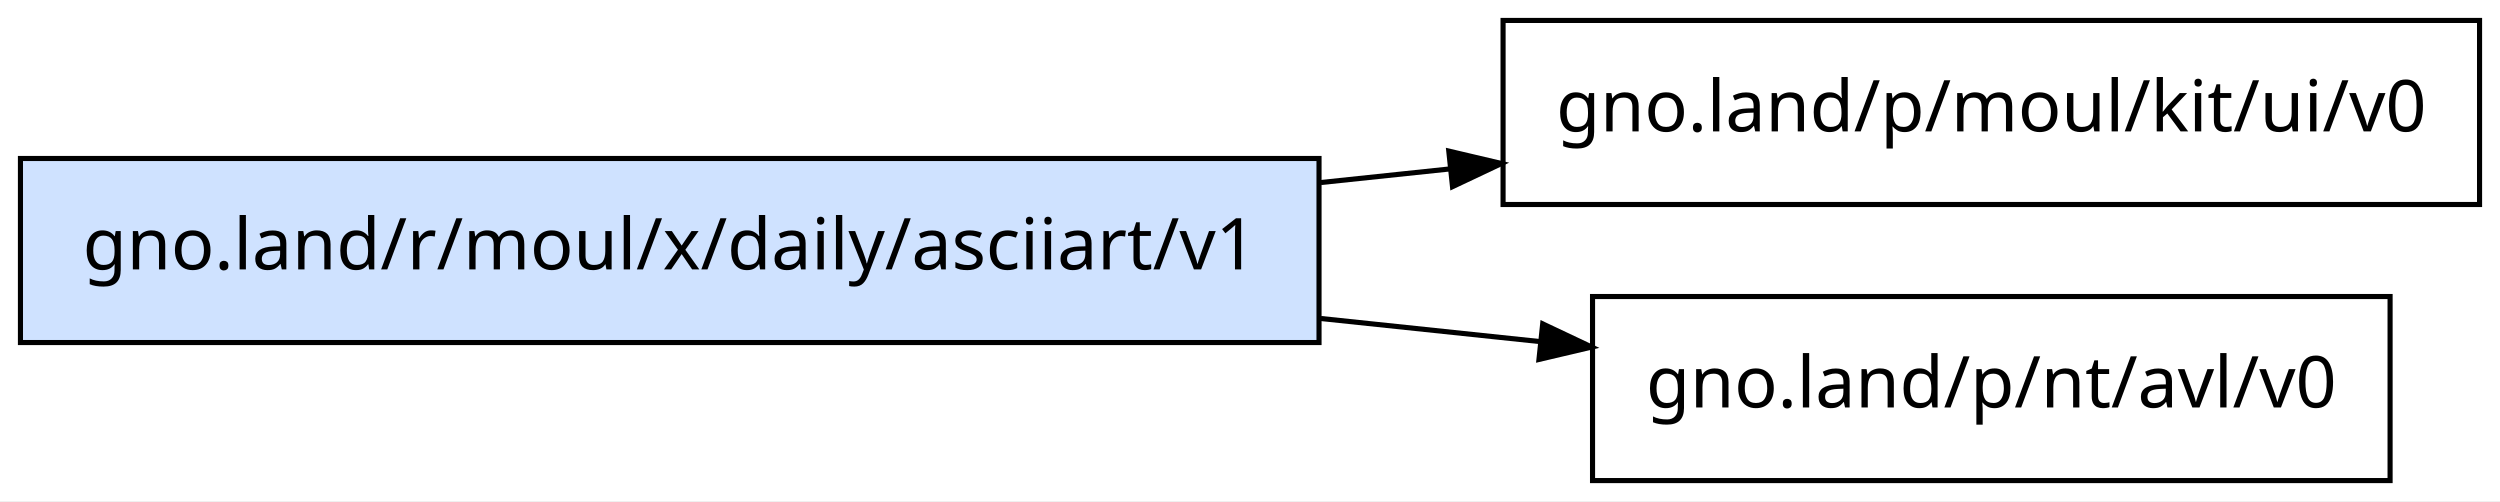
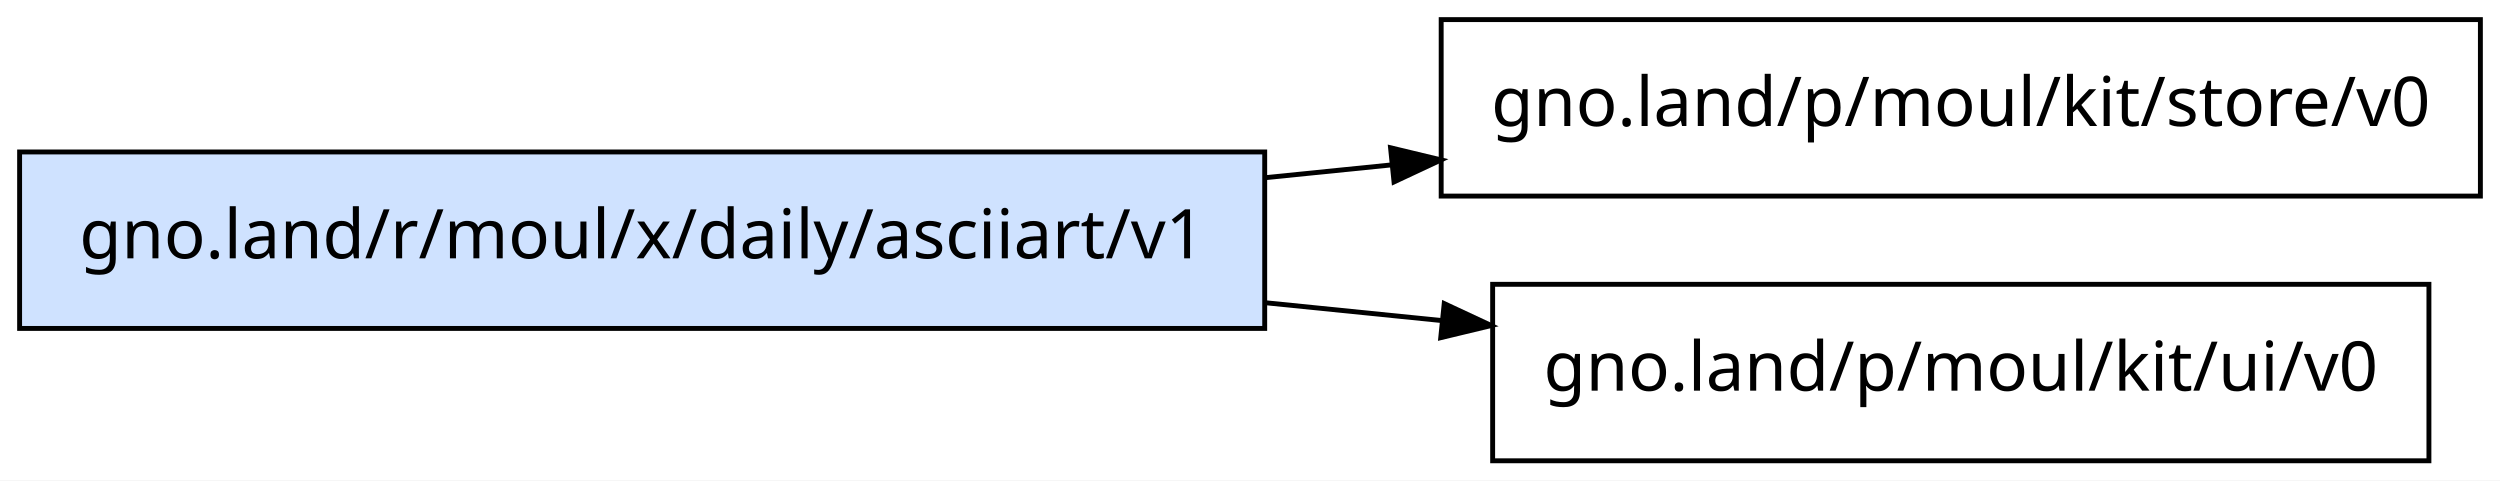
- <svg xmlns="http://www.w3.org/2000/svg" width="489pt" height="98pt" viewBox="0.00 0.00 489.00 98.00">
+ <svg xmlns="http://www.w3.org/2000/svg" width="510pt" height="98pt" viewBox="0.00 0.00 510.00 98.00">
  <g id="graph0" class="graph" transform="scale(1 1) rotate(0) translate(4 94)">
-     <polygon fill="white" stroke="transparent" points="-4,4 -4,-94 485,-94 485,4 -4,4" />
+     <polygon fill="white" stroke="transparent" points="-4,4 -4,-94 506,-94 506,4 -4,4" />
    <g id="node1" class="node">
      <polygon fill="#cfe2ff" stroke="black" points="254,-63 0,-63 0,-27 254,-27 254,-63" />
      <text text-anchor="middle" x="127" y="-41.3" font-family="sans-serif" font-size="14.00">gno.land/r/moul/x/daily/asciiart/v1</text>
    </g>
    <g id="node2" class="node">
-       <polygon fill="none" stroke="black" points="481,-90 290,-90 290,-54 481,-54 481,-90" />
-       <text text-anchor="middle" x="385.5" y="-68.3" font-family="sans-serif" font-size="14.00">gno.land/p/moul/kit/ui/v0</text>
+       <polygon fill="none" stroke="black" points="502,-90 290,-90 290,-54 502,-54 502,-90" />
+       <text text-anchor="middle" x="396" y="-68.3" font-family="sans-serif" font-size="14.00">gno.land/p/moul/kit/store/v0</text>
    </g>
    <g id="edge1" class="edge">
-       <path fill="none" stroke="black" d="M254.37,-58.3C262.82,-59.19 271.28,-60.08 279.61,-60.96" />
-       <polygon fill="black" stroke="black" points="279.38,-64.45 289.69,-62.02 280.11,-57.49 279.38,-64.45" />
+       <path fill="none" stroke="black" d="M254.07,-57.75C262.71,-58.62 271.39,-59.5 279.96,-60.37" />
+       <polygon fill="black" stroke="black" points="279.67,-63.86 289.97,-61.38 280.38,-56.89 279.67,-63.86" />
    </g>
    <g id="node3" class="node">
-       <polygon fill="none" stroke="black" points="463.5,-36 307.5,-36 307.5,0 463.5,0 463.5,-36" />
-       <text text-anchor="middle" x="385.5" y="-14.3" font-family="sans-serif" font-size="14.00">gno.land/p/nt/avl/v0</text>
+       <polygon fill="none" stroke="black" points="491.5,-36 300.5,-36 300.5,0 491.5,0 491.5,-36" />
+       <text text-anchor="middle" x="396" y="-14.3" font-family="sans-serif" font-size="14.00">gno.land/p/moul/kit/ui/v0</text>
    </g>
    <g id="edge2" class="edge">
-       <path fill="none" stroke="black" d="M254.37,-31.7C268.92,-30.17 283.51,-28.63 297.37,-27.17" />
-       <polygon fill="black" stroke="black" points="297.75,-30.65 307.33,-26.12 297.02,-23.69 297.75,-30.65" />
+       <path fill="none" stroke="black" d="M254.07,-32.25C266.08,-31.04 278.17,-29.81 289.95,-28.62" />
+       <polygon fill="black" stroke="black" points="290.62,-32.07 300.21,-27.59 289.91,-25.11 290.62,-32.07" />
    </g>
  </g>
</svg>
